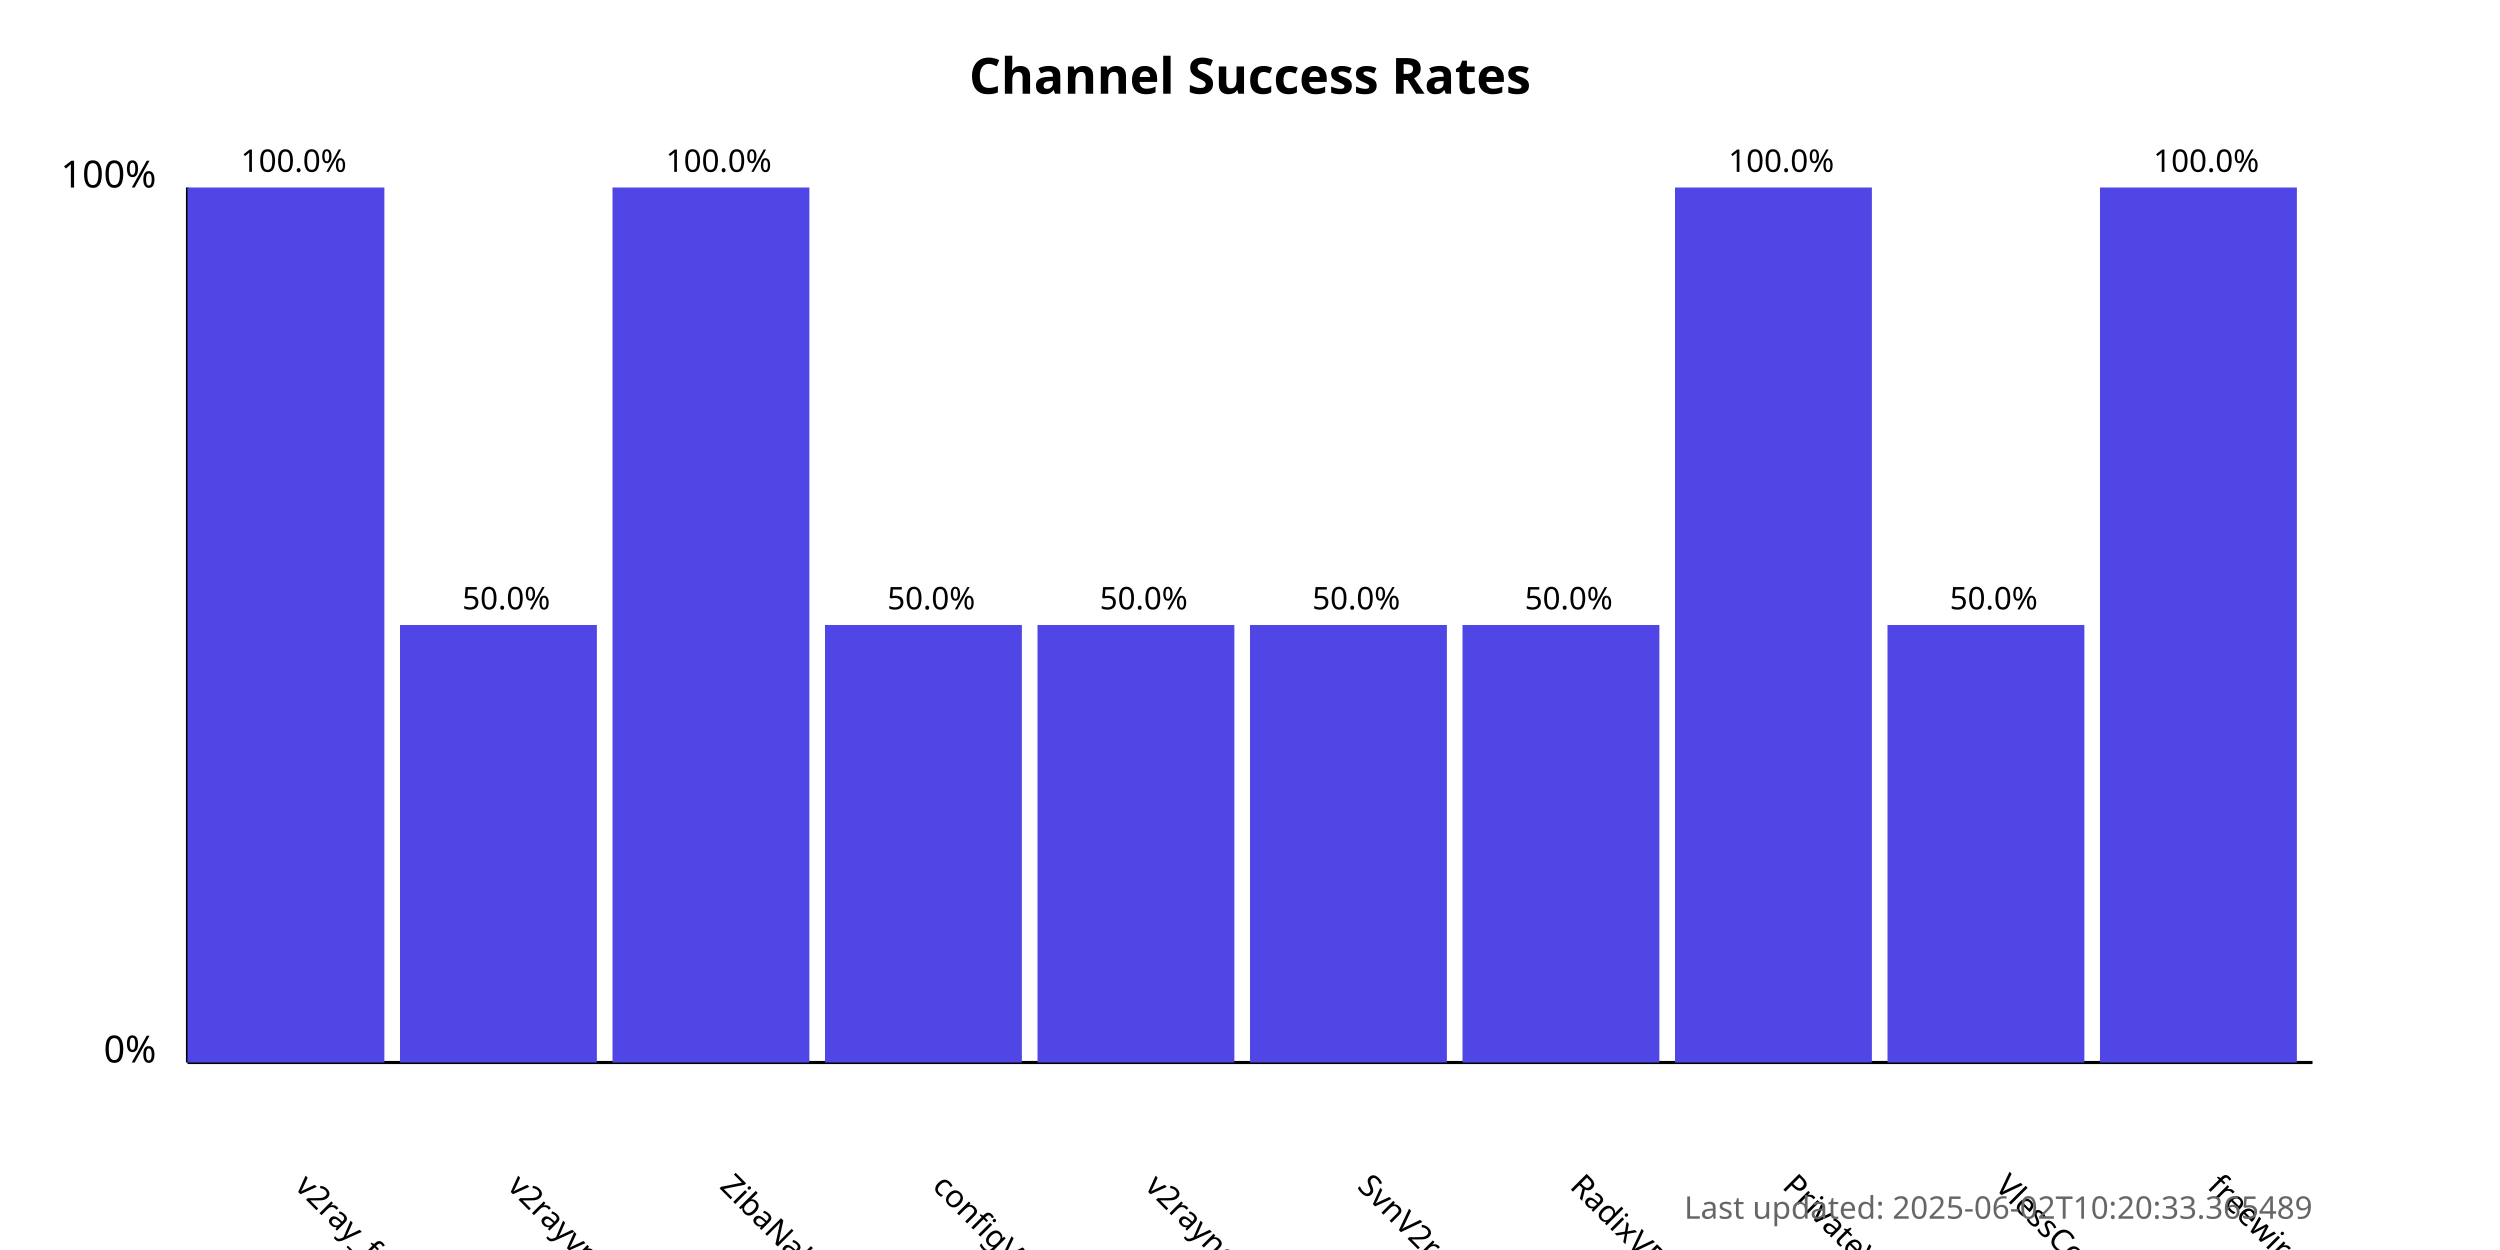
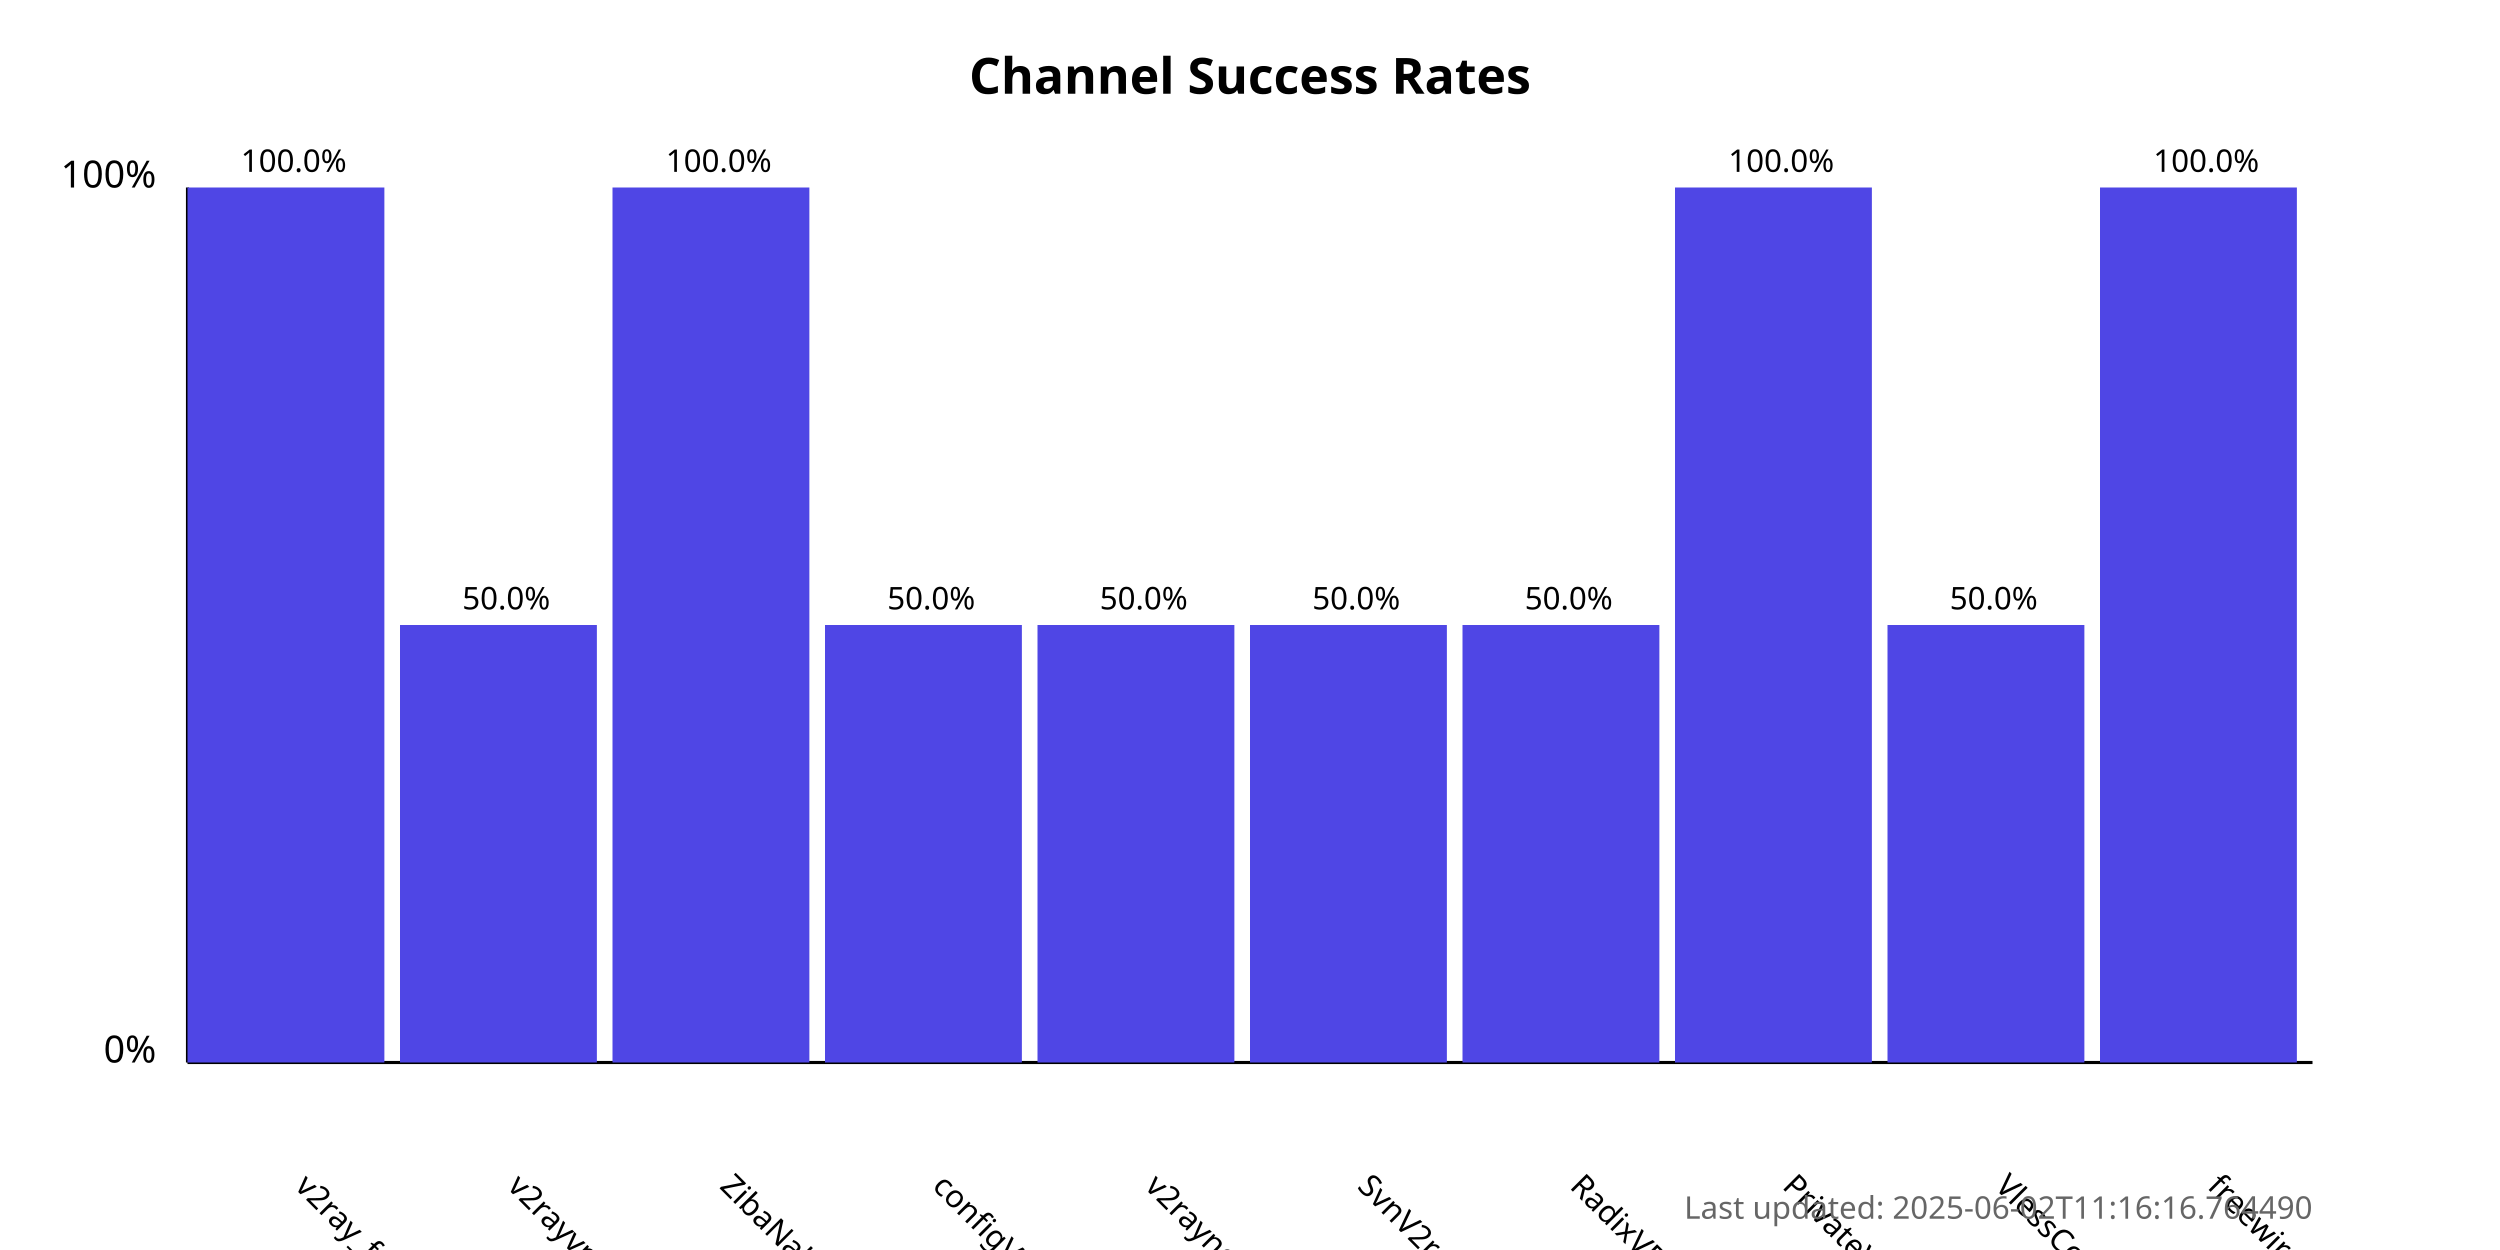
<svg xmlns="http://www.w3.org/2000/svg" width="800" height="400">
  <style>
            .chart-title { font: bold 16px sans-serif; }
            .axis-label { font: 12px sans-serif; }
            .tick-label { font: 10px sans-serif; }
            .bar { fill: #4f46e5; }
            .bar:hover { fill: #6366f1; }
            .timestamp { font: 10px sans-serif; fill: #666; }
        </style>
  <text x="400.0" y="30" text-anchor="middle" class="chart-title">
            Channel Success Rates
        </text>
  <line x1="60" y1="340" x2="60" y2="60" stroke="black" stroke-width="1" />
  <line x1="60" y1="340" x2="740" y2="340" stroke="black" stroke-width="1" />
  <text x="50" y="340" text-anchor="end" class="axis-label">0%</text>
  <text x="50" y="60" text-anchor="end" class="axis-label">100%</text>
  <g>
    <rect x="60" y="60.0" width="63.0" height="280.0" class="bar" />
    <text x="94.0" y="380" transform="rotate(45, 94.0, 380)" text-anchor="start" class="tick-label">
                v2ray_free_conf
            </text>
    <text x="94.0" y="55.0" text-anchor="middle" class="tick-label">
                100.0%
            </text>
  </g>
  <g>
    <rect x="128.0" y="200.0" width="63.0" height="140.0" class="bar" />
    <text x="162.0" y="380" transform="rotate(45, 162.0, 380)" text-anchor="start" class="tick-label">
                v2rayvpno
            </text>
    <text x="162.0" y="195.0" text-anchor="middle" class="tick-label">
                50.0%
            </text>
  </g>
  <g>
    <rect x="196.0" y="60.0" width="63.0" height="280.0" class="bar" />
    <text x="230.0" y="380" transform="rotate(45, 230.0, 380)" text-anchor="start" class="tick-label">
                ZibaNabz
            </text>
    <text x="230.0" y="55.0" text-anchor="middle" class="tick-label">
                100.0%
            </text>
  </g>
  <g>
    <rect x="264.0" y="200.0" width="63.0" height="140.0" class="bar" />
    <text x="298.0" y="380" transform="rotate(45, 298.0, 380)" text-anchor="start" class="tick-label">
                configV2rayForFree
            </text>
    <text x="298.0" y="195.0" text-anchor="middle" class="tick-label">
                50.0%
            </text>
  </g>
  <g>
    <rect x="332.0" y="200.0" width="63.0" height="140.0" class="bar" />
    <text x="366.0" y="380" transform="rotate(45, 366.0, 380)" text-anchor="start" class="tick-label">
                v2rayngvpn
            </text>
    <text x="366.0" y="195.0" text-anchor="middle" class="tick-label">
                50.0%
            </text>
  </g>
  <g>
    <rect x="400.0" y="200.0" width="63.0" height="140.0" class="bar" />
    <text x="434.0" y="380" transform="rotate(45, 434.0, 380)" text-anchor="start" class="tick-label">
                SvnV2ray
            </text>
    <text x="434.0" y="195.0" text-anchor="middle" class="tick-label">
                50.0%
            </text>
  </g>
  <g>
    <rect x="468.0" y="200.0" width="63.0" height="140.0" class="bar" />
    <text x="502.0" y="380" transform="rotate(45, 502.0, 380)" text-anchor="start" class="tick-label">
                RadixVPN
            </text>
    <text x="502.0" y="195.0" text-anchor="middle" class="tick-label">
                50.0%
            </text>
  </g>
  <g>
    <rect x="536.0" y="60.0" width="63.0" height="280.0" class="bar" />
    <text x="570.0" y="380" transform="rotate(45, 570.0, 380)" text-anchor="start" class="tick-label">
                PrivateVPNs
            </text>
    <text x="570.0" y="55.0" text-anchor="middle" class="tick-label">
                100.0%
            </text>
  </g>
  <g>
    <rect x="604.0" y="200.0" width="63.0" height="140.0" class="bar" />
    <text x="638.0" y="380" transform="rotate(45, 638.0, 380)" text-anchor="start" class="tick-label">
                VlessConfig
            </text>
    <text x="638.0" y="195.0" text-anchor="middle" class="tick-label">
                50.0%
            </text>
  </g>
  <g>
    <rect x="672.0" y="60.0" width="63.0" height="280.0" class="bar" />
    <text x="706.0" y="380" transform="rotate(45, 706.0, 380)" text-anchor="start" class="tick-label">
                freewireguard
            </text>
    <text x="706.0" y="55.0" text-anchor="middle" class="tick-label">
                100.0%
            </text>
  </g>
  <text x="740" y="390" text-anchor="end" class="timestamp">
-             Last updated: 2025-06-02T10:20:33.365489
+             Last updated: 2025-06-02T11:16:16.764490
        </text>
</svg>
